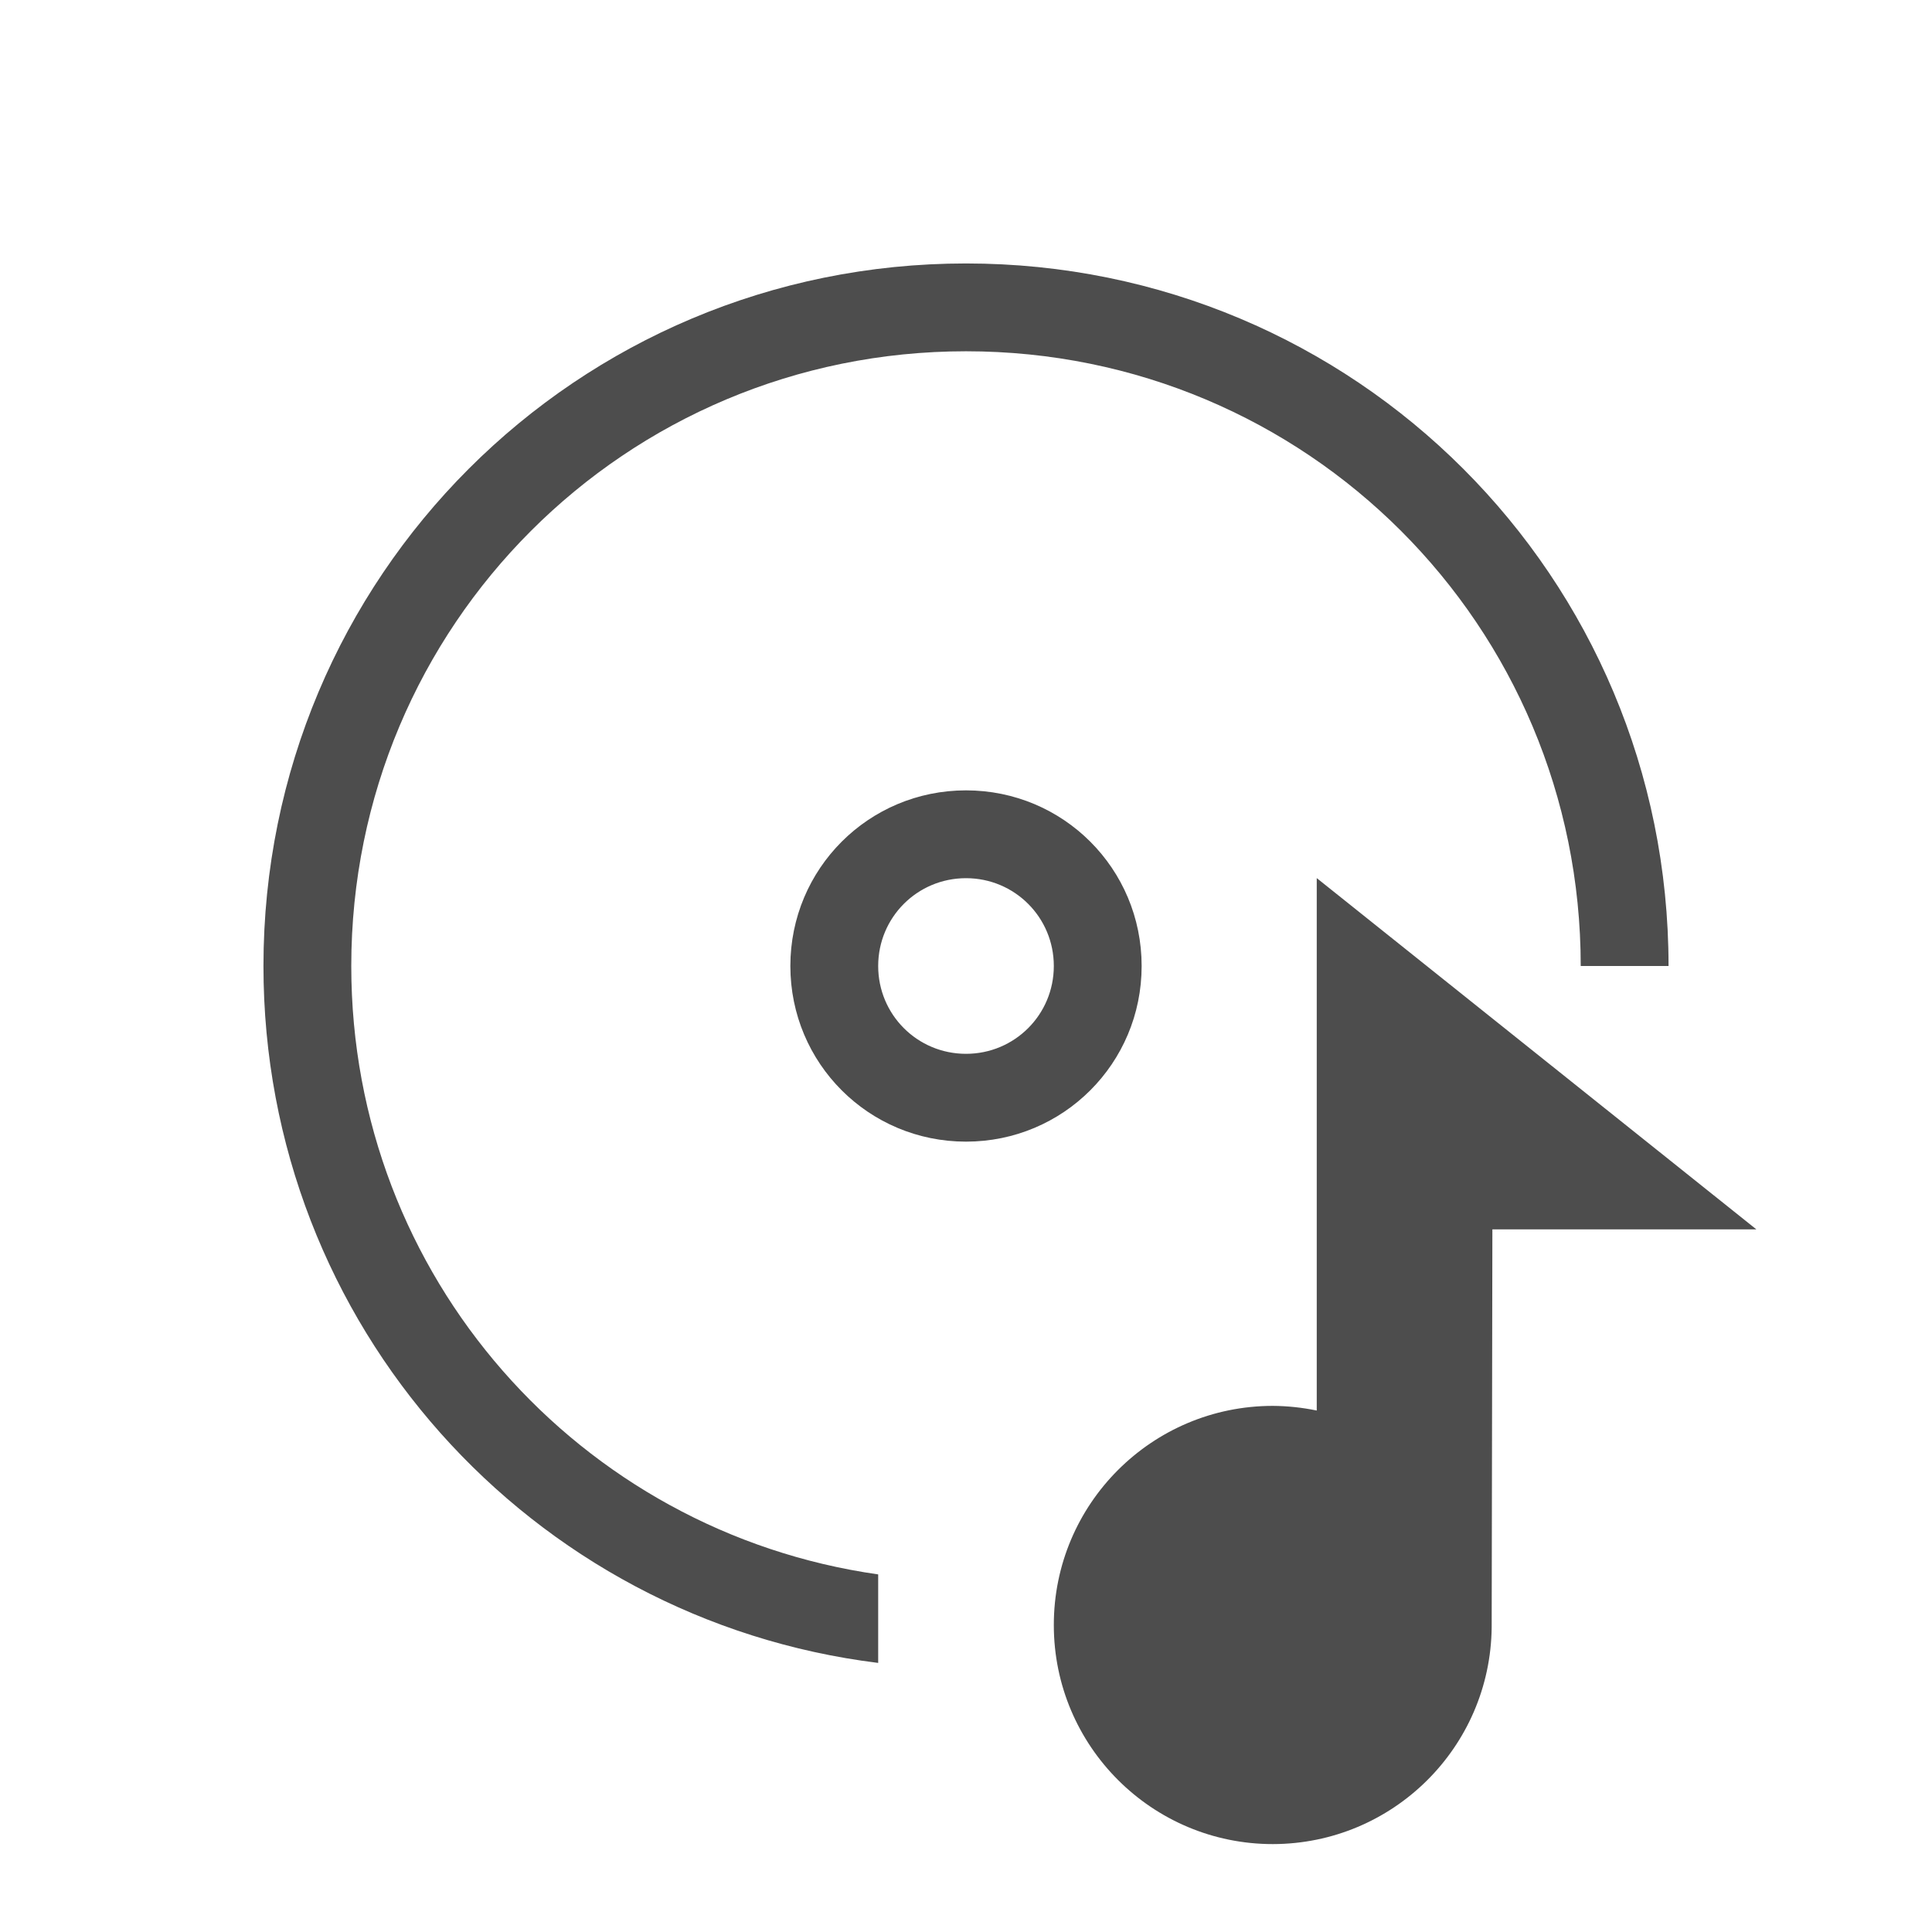
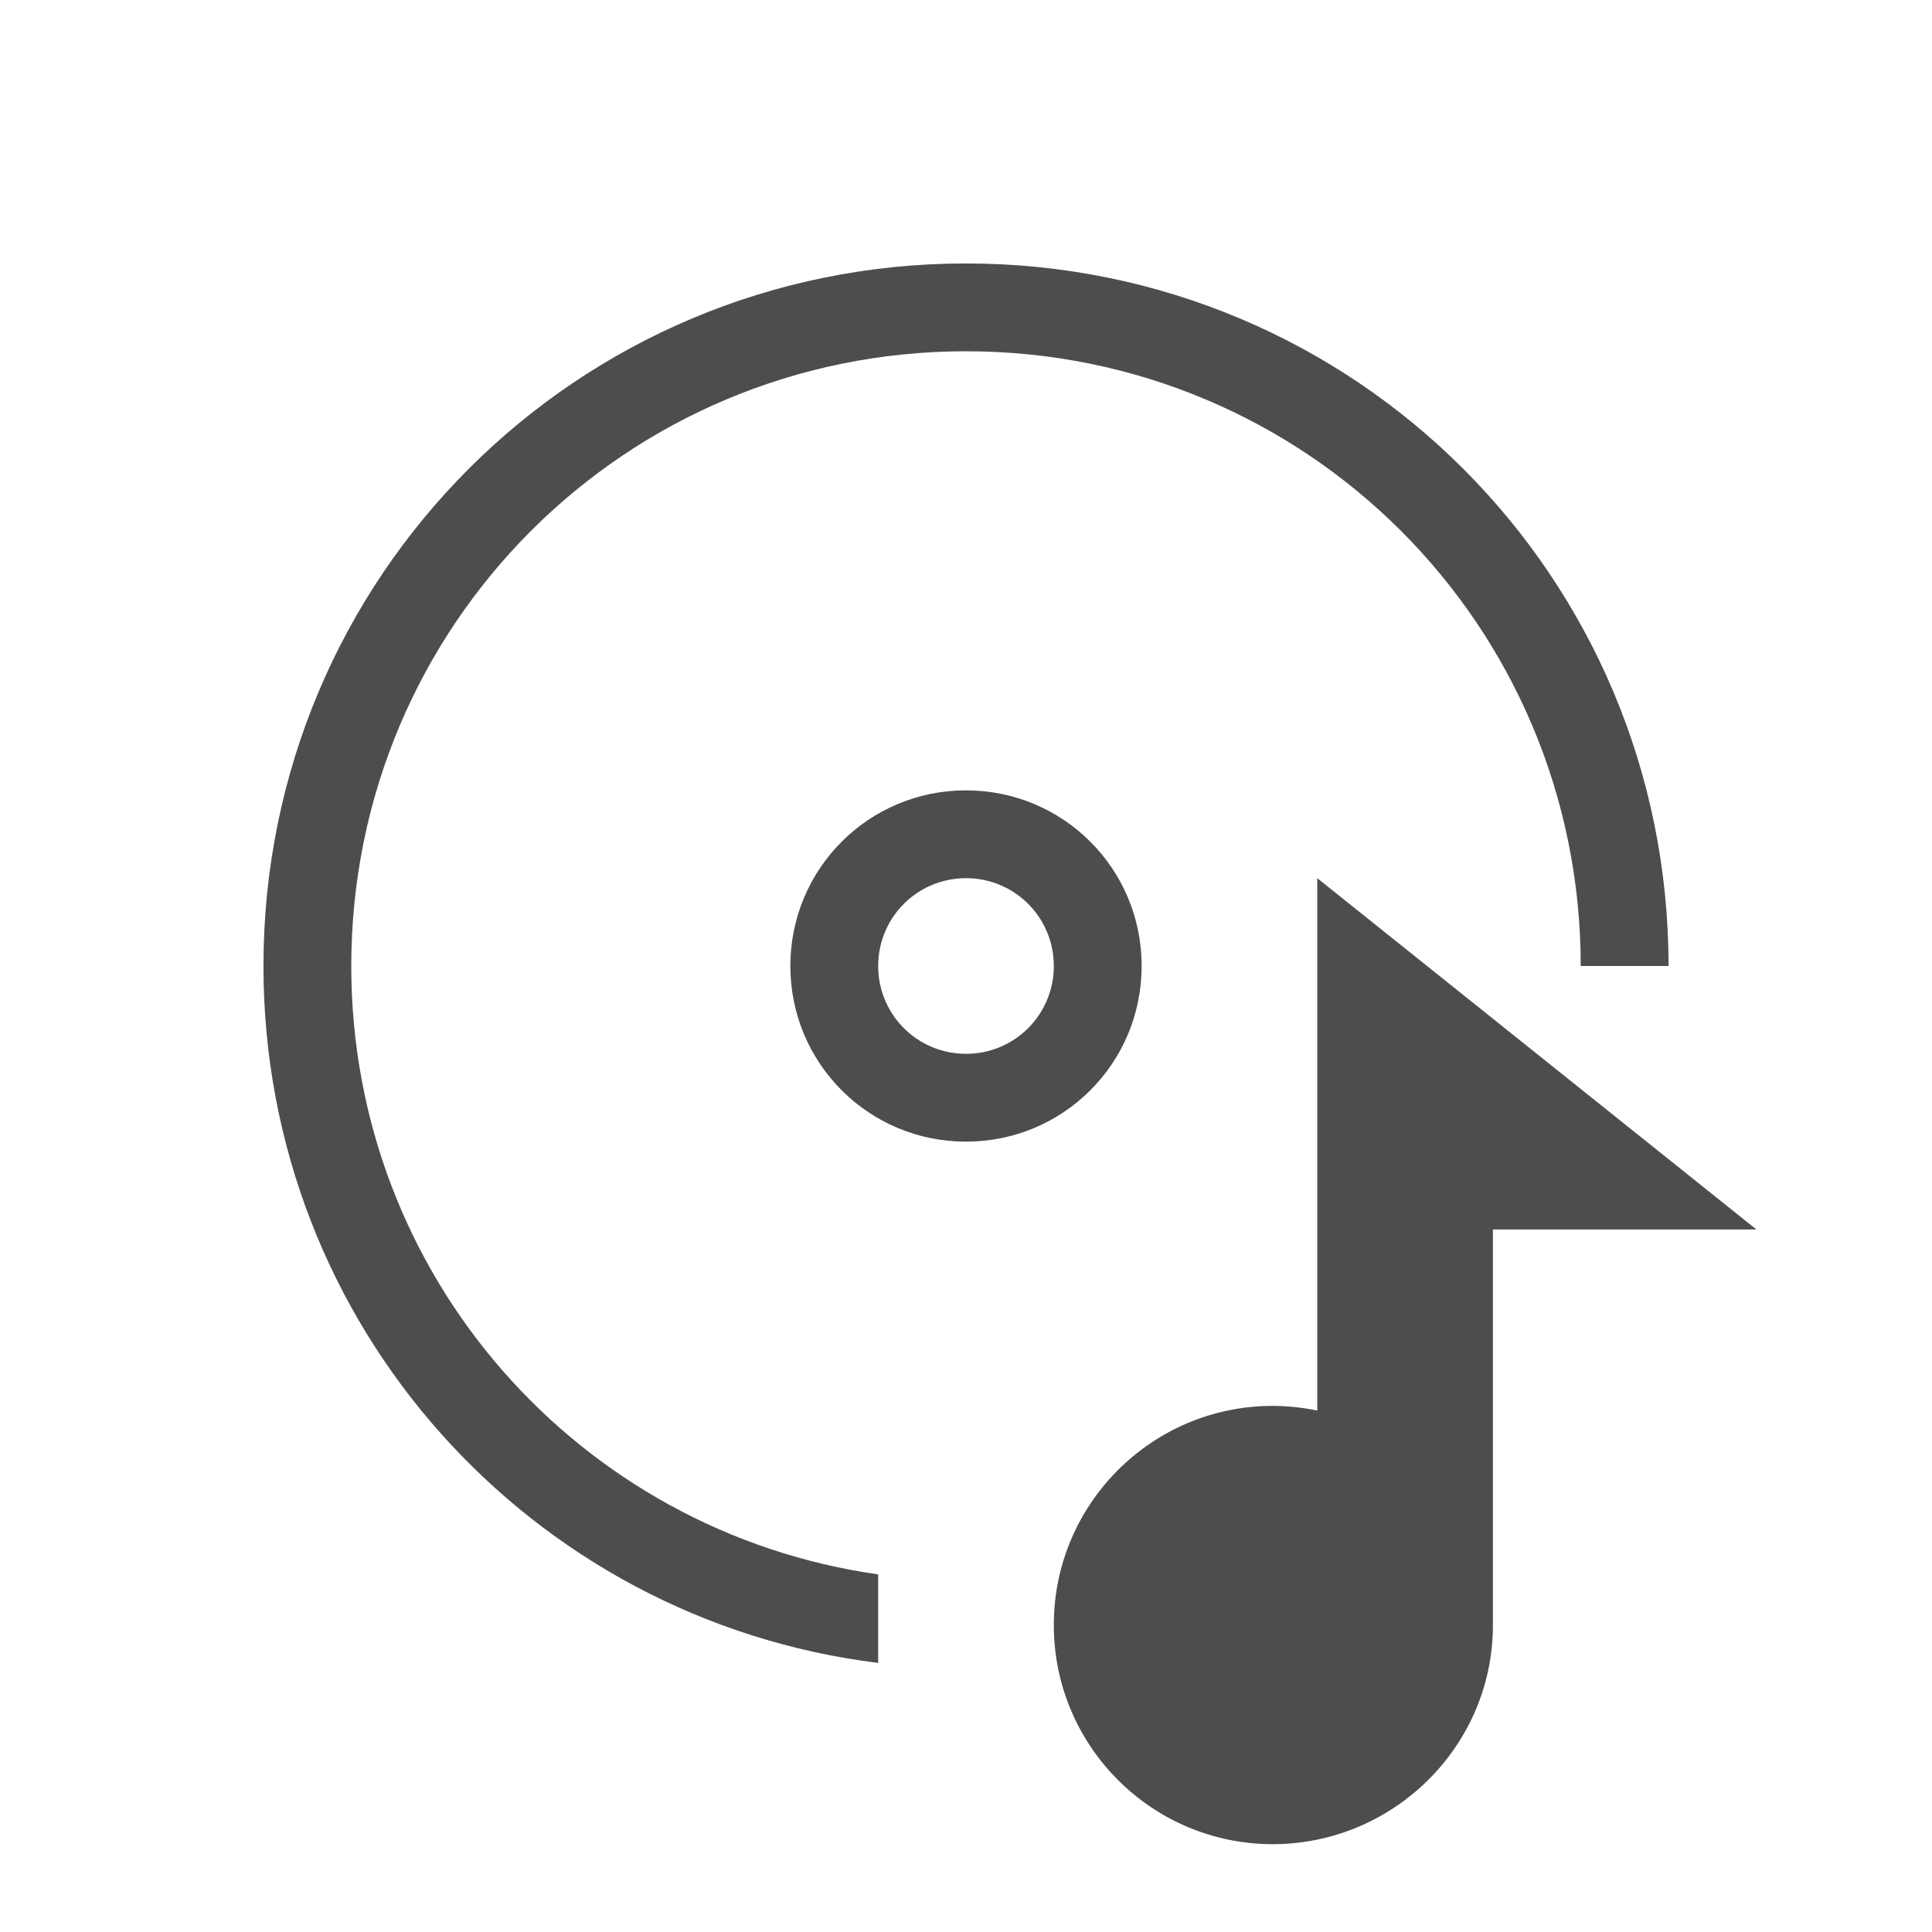
<svg xmlns="http://www.w3.org/2000/svg" width="22" version="1.1" viewBox="0 0 22 22" height="22">
  <defs id="defs3051">
    <style type="text/css" id="current-color-scheme">
.ColorScheme-Text {
color:#4d4d4d;
}
</style>
  </defs>
-   <path style="fill:currentColor;fill-opacity:1;stroke:none" d="m 11,3 c -4.432,0 -8,3.568 -8,8 0,4.093 3.044,7.446 7,7.936 v -1.008 c -3.4,-0.483 -6,-3.39 -6,-6.928 0,-3.878 3.122,-7 7,-7 3.878,0 7,3.122 7,7 h 1 c 0,-4.432 -3.568,-8 -8,-8 z  m 0,6 c -1.108,0 -2,0.892 -2,2 0,1.108 0.892,2 2,2 1.108,0 2,-0.892 2,-2 0,-1.108 -0.892,-2 -2,-2 z  m 0,1 c 0.554,0 1,0.446 1,1 0,0.554 -0.446,1 -1,1 -0.554,0 -1,-0.446 -1,-1 0,-0.554 0.446,-1 1,-1 z  m 3.994,0 v 6.062 c -0.164,-0.034 -0.332,-0.052 -0.5,-0.053 -1.378,0 -2.495,1.118 -2.494,2.496 0,1.377 1.117,2.494 2.494,2.494 1.367,-0.002 2.478,-1.102 2.492,-2.469 l .008,-4.531 h 3.006 l -5.006,-4 z " class="ColorScheme-Text" />
+   <path style="fill:currentColor;fill-opacity:1;stroke:none" d="m 11,3 c -4.432,0 -8,3.568 -8,8 0,4.093 3.044,7.446 7,7.936 V 17.928 C 6.6,17.445 4,14.538 4,11 c 0,-3.878 3.122,-7 7,-7 3.878,0 7,3.122 7,7 h 1 c 0,-4.432 -3.568,-8 -8,-8 z m 0,6 c -1.108,0 -2,0.892 -2,2 0,1.108 0.892,2 2,2 1.108,0 2,-0.892 2,-2 0,-1.108 -0.892,-2 -2,-2 z m 0,1 c 0.554,0 1,0.446 1,1 0,0.554 -0.446,1 -1,1 -0.554,0 -1,-0.446 -1,-1 0,-0.554 0.446,-1 1,-1 z m 4,0 v 6.062 c -0.164,-0.034 -0.338,-0.052 -0.506,-0.053 -1.378,0 -2.495,1.118 -2.494,2.496 C 12,19.883 13.117,21 14.494,21 15.861,20.998 16.986,19.898 17,18.531 v -4.531 h 3 z" class="ColorScheme-Text" />
</svg>
